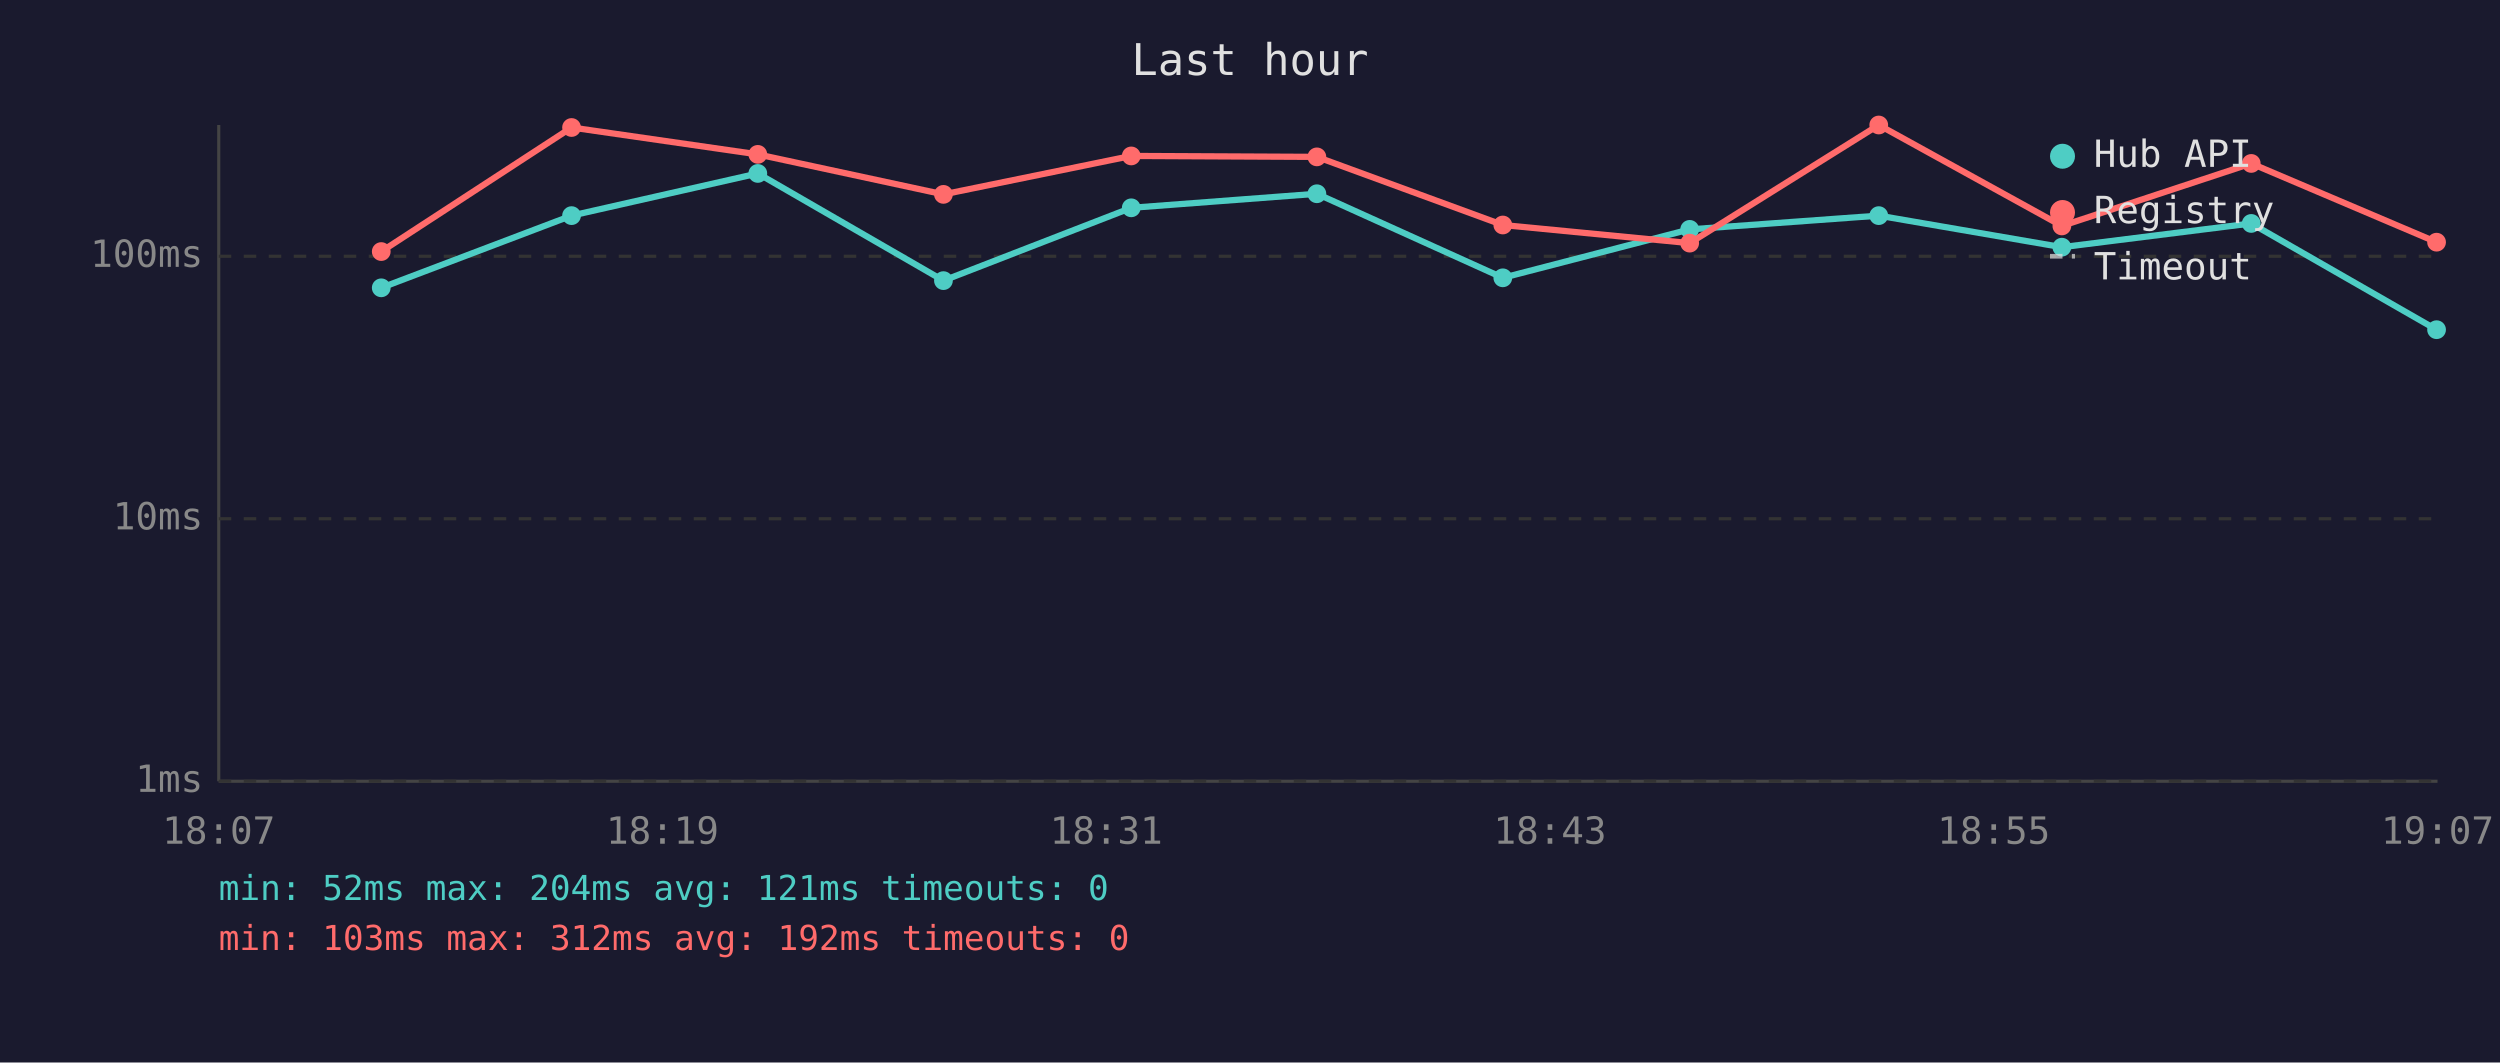
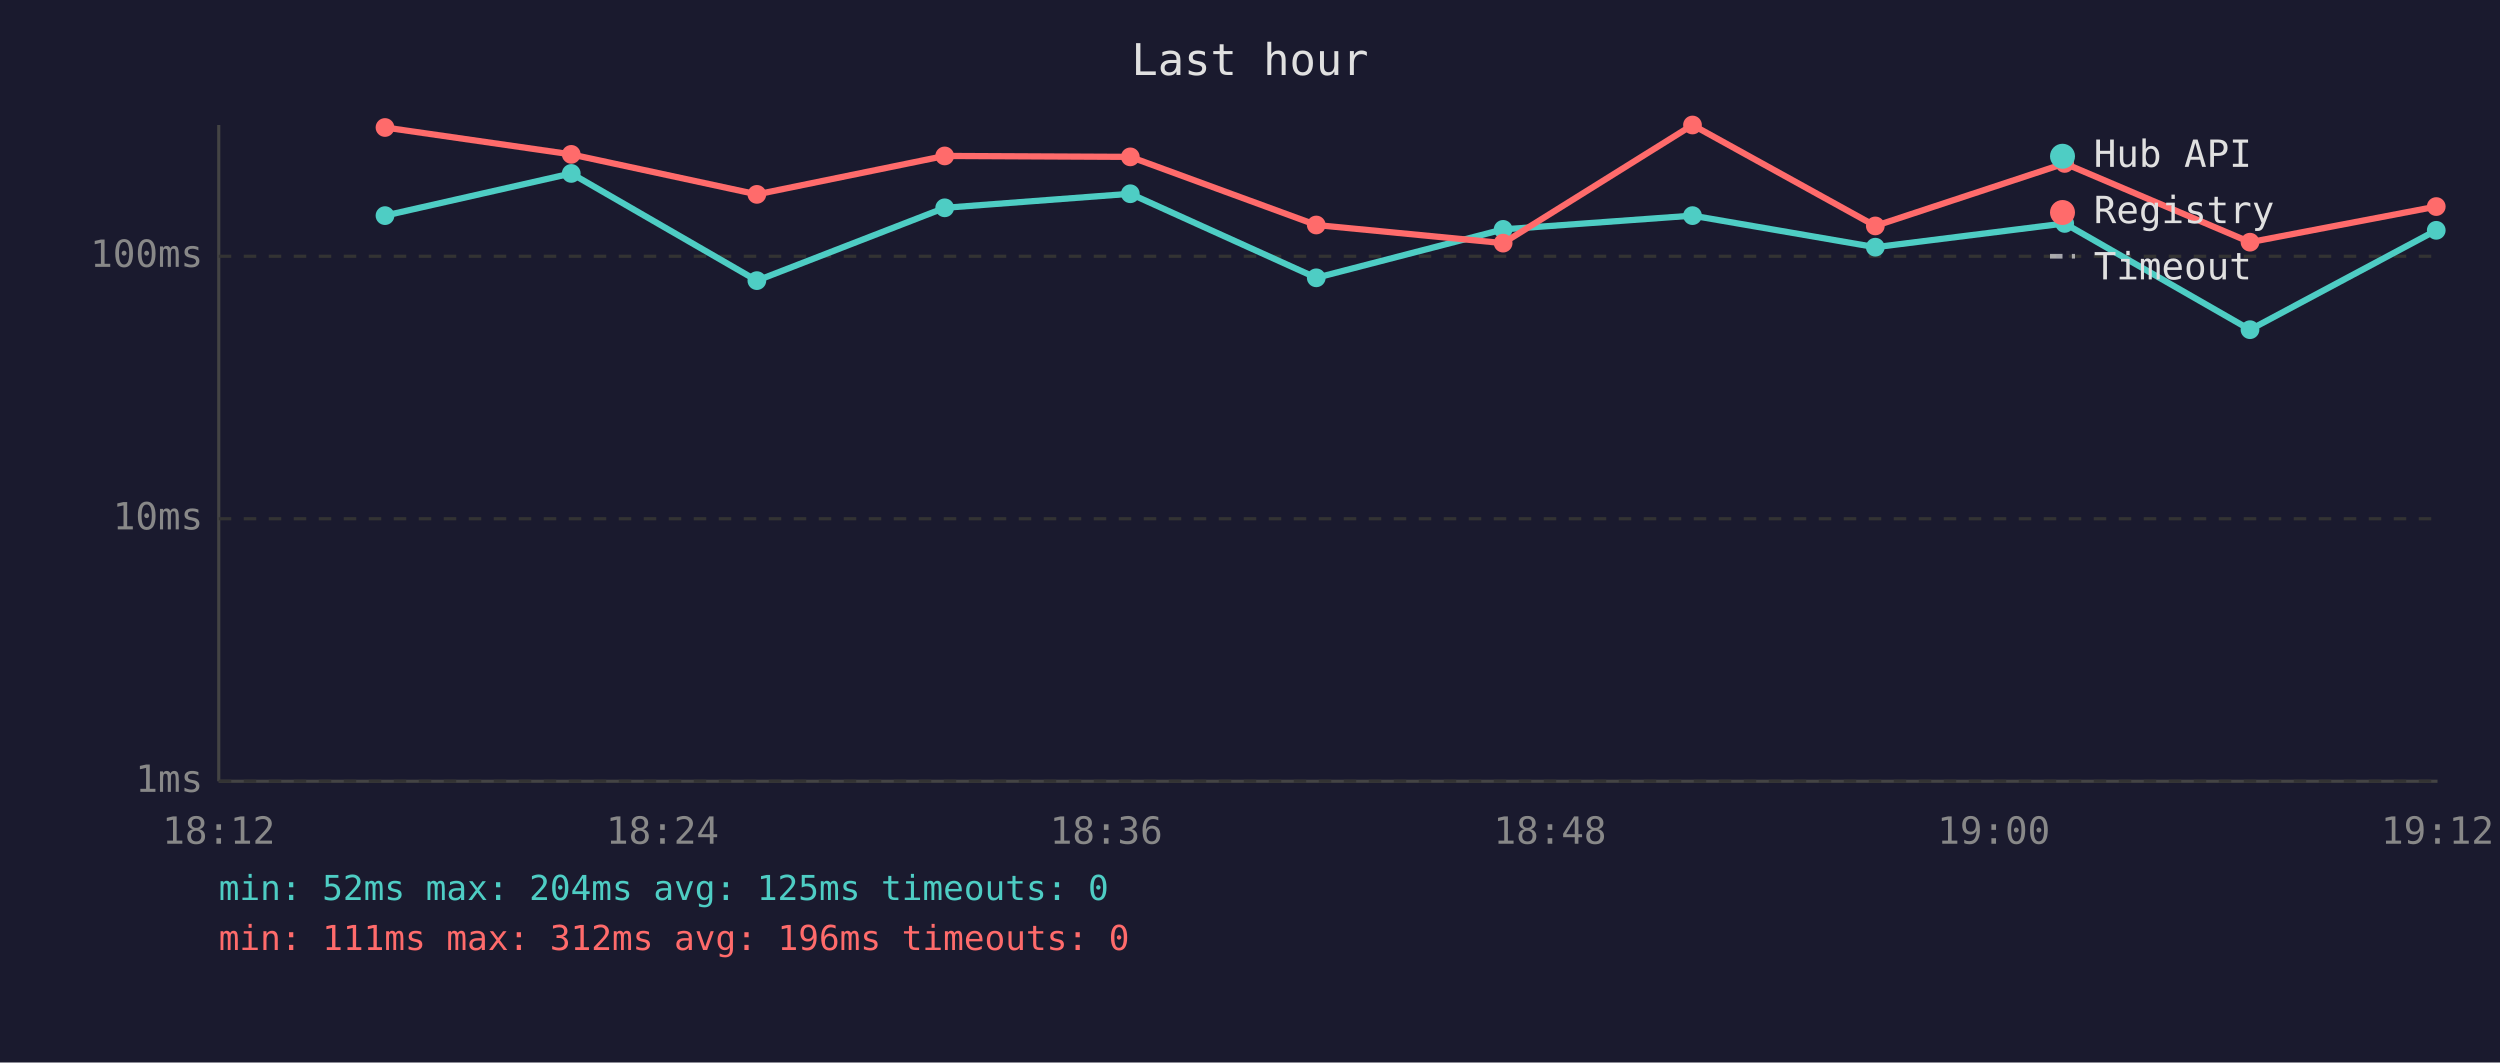
<svg xmlns="http://www.w3.org/2000/svg" viewBox="0 0 800 340" font-family="monospace" font-size="12">
  <rect width="800" height="340" fill="#1a1a2e" />
  <text x="400" y="24" fill="#e0e0e0" font-size="14" text-anchor="middle">Last hour</text>
  <line x1="70" y1="40" x2="70" y2="250" stroke="#444" stroke-width="1" />
  <line x1="70" y1="250" x2="780" y2="250" stroke="#444" stroke-width="1" />
  <line x1="70" y1="250" x2="780" y2="250" stroke="#333" stroke-width="1" stroke-dasharray="4" />
  <text x="65" y="250" fill="#888" text-anchor="end" dominant-baseline="middle">1ms</text>
  <line x1="70" y1="166" x2="780" y2="166" stroke="#333" stroke-width="1" stroke-dasharray="4" />
  <text x="65" y="166" fill="#888" text-anchor="end" dominant-baseline="middle">10ms</text>
  <line x1="70" y1="82" x2="780" y2="82" stroke="#333" stroke-width="1" stroke-dasharray="4" />
  <text x="65" y="82" fill="#888" text-anchor="end" dominant-baseline="middle">100ms</text>
-   <text x="70" y="270" fill="#888" text-anchor="middle">18:07</text>
-   <text x="212" y="270" fill="#888" text-anchor="middle">18:19</text>
-   <text x="354" y="270" fill="#888" text-anchor="middle">18:31</text>
-   <text x="496" y="270" fill="#888" text-anchor="middle">18:43</text>
-   <text x="638" y="270" fill="#888" text-anchor="middle">18:55</text>
-   <text x="780" y="270" fill="#888" text-anchor="middle">19:07</text>
-   <polyline points="122.0,92.1 182.9,69.0 242.5,55.5 301.9,89.8 362.0,66.5 421.4,62.0 480.9,88.9 540.7,73.4 601.2,69.0 659.8,79.1 720.4,71.5 779.7,105.5" fill="none" stroke="#4ecdc4" stroke-width="2" opacity="1" />
-   <circle cx="122.0" cy="92.1" r="3" fill="#4ecdc4" />
-   <circle cx="182.9" cy="69.0" r="3" fill="#4ecdc4" />
-   <circle cx="242.5" cy="55.5" r="3" fill="#4ecdc4" />
-   <circle cx="301.9" cy="89.8" r="3" fill="#4ecdc4" />
-   <circle cx="362.0" cy="66.5" r="3" fill="#4ecdc4" />
-   <circle cx="421.4" cy="62.0" r="3" fill="#4ecdc4" />
-   <circle cx="480.9" cy="88.9" r="3" fill="#4ecdc4" />
-   <circle cx="540.7" cy="73.4" r="3" fill="#4ecdc4" />
-   <circle cx="601.2" cy="69.0" r="3" fill="#4ecdc4" />
-   <circle cx="659.8" cy="79.1" r="3" fill="#4ecdc4" />
-   <circle cx="720.4" cy="71.5" r="3" fill="#4ecdc4" />
-   <circle cx="779.7" cy="105.5" r="3" fill="#4ecdc4" />
-   <polyline points="122.0,80.5 182.9,40.8 242.5,49.4 301.9,62.2 362.0,49.9 421.4,50.2 480.9,72.0 540.7,77.8 601.2,40.0 659.8,72.3 720.4,52.3 779.7,77.5" fill="none" stroke="#ff6b6b" stroke-width="2" opacity="1" />
-   <circle cx="122.0" cy="80.5" r="3" fill="#ff6b6b" />
-   <circle cx="182.9" cy="40.8" r="3" fill="#ff6b6b" />
-   <circle cx="242.5" cy="49.4" r="3" fill="#ff6b6b" />
-   <circle cx="301.9" cy="62.2" r="3" fill="#ff6b6b" />
-   <circle cx="362.0" cy="49.9" r="3" fill="#ff6b6b" />
-   <circle cx="421.4" cy="50.2" r="3" fill="#ff6b6b" />
-   <circle cx="480.9" cy="72.0" r="3" fill="#ff6b6b" />
-   <circle cx="540.7" cy="77.8" r="3" fill="#ff6b6b" />
-   <circle cx="601.2" cy="40.0" r="3" fill="#ff6b6b" />
-   <circle cx="659.8" cy="72.3" r="3" fill="#ff6b6b" />
-   <circle cx="720.4" cy="52.3" r="3" fill="#ff6b6b" />
-   <circle cx="779.7" cy="77.5" r="3" fill="#ff6b6b" />
+   <text x="70" y="270" fill="#888" text-anchor="middle">18:12</text>
+   <text x="212" y="270" fill="#888" text-anchor="middle">18:24</text>
+   <text x="354" y="270" fill="#888" text-anchor="middle">18:36</text>
+   <text x="496" y="270" fill="#888" text-anchor="middle">18:48</text>
+   <text x="638" y="270" fill="#888" text-anchor="middle">19:00</text>
+   <text x="780" y="270" fill="#888" text-anchor="middle">19:12</text>
+   <polyline points="123.2,69.0 182.8,55.5 242.2,89.8 302.3,66.5 361.7,62.0 421.2,88.9 481.0,73.4 541.6,69.0 600.1,79.1 660.7,71.5 720.0,105.5 779.6,73.7" fill="none" stroke="#4ecdc4" stroke-width="2" opacity="1" />
+   <circle cx="123.2" cy="69.0" r="3" fill="#4ecdc4" />
+   <circle cx="182.8" cy="55.5" r="3" fill="#4ecdc4" />
+   <circle cx="242.2" cy="89.8" r="3" fill="#4ecdc4" />
+   <circle cx="302.3" cy="66.5" r="3" fill="#4ecdc4" />
+   <circle cx="361.7" cy="62.0" r="3" fill="#4ecdc4" />
+   <circle cx="421.2" cy="88.9" r="3" fill="#4ecdc4" />
+   <circle cx="481.0" cy="73.4" r="3" fill="#4ecdc4" />
+   <circle cx="541.6" cy="69.0" r="3" fill="#4ecdc4" />
+   <circle cx="600.1" cy="79.1" r="3" fill="#4ecdc4" />
+   <circle cx="660.7" cy="71.5" r="3" fill="#4ecdc4" />
+   <circle cx="720.0" cy="105.5" r="3" fill="#4ecdc4" />
+   <circle cx="779.6" cy="73.7" r="3" fill="#4ecdc4" />
+   <polyline points="123.2,40.8 182.8,49.4 242.2,62.2 302.3,49.9 361.7,50.2 421.2,72.0 481.0,77.8 541.6,40.0 600.1,72.3 660.7,52.3 720.0,77.5 779.6,66.1" fill="none" stroke="#ff6b6b" stroke-width="2" opacity="1" />
+   <circle cx="123.2" cy="40.8" r="3" fill="#ff6b6b" />
+   <circle cx="182.8" cy="49.4" r="3" fill="#ff6b6b" />
+   <circle cx="242.2" cy="62.2" r="3" fill="#ff6b6b" />
+   <circle cx="302.3" cy="49.9" r="3" fill="#ff6b6b" />
+   <circle cx="361.7" cy="50.2" r="3" fill="#ff6b6b" />
+   <circle cx="421.2" cy="72.0" r="3" fill="#ff6b6b" />
+   <circle cx="481.0" cy="77.8" r="3" fill="#ff6b6b" />
+   <circle cx="541.6" cy="40.0" r="3" fill="#ff6b6b" />
+   <circle cx="600.1" cy="72.3" r="3" fill="#ff6b6b" />
+   <circle cx="660.7" cy="52.3" r="3" fill="#ff6b6b" />
+   <circle cx="720.0" cy="77.5" r="3" fill="#ff6b6b" />
+   <circle cx="779.6" cy="66.1" r="3" fill="#ff6b6b" />
  <circle cx="660" cy="50" r="4" fill="#4ecdc4" />
  <text x="670" y="50" fill="#e0e0e0" dominant-baseline="middle">Hub API</text>
  <circle cx="660" cy="68" r="4" fill="#ff6b6b" />
  <text x="670" y="68" fill="#e0e0e0" dominant-baseline="middle">Registry</text>
  <line x1="656" y1="82" x2="664" y2="82" stroke="#e0e0e0" stroke-width="1.5" stroke-dasharray="4,3" opacity="0.7" />
  <text x="670" y="86" fill="#e0e0e0" dominant-baseline="middle">Timeout</text>
-   <text x="70" y="288" fill="#4ecdc4" font-size="11">min: 52ms  max: 204ms  avg: 121ms  timeouts: 0</text>
-   <text x="70" y="304" fill="#ff6b6b" font-size="11">min: 103ms  max: 312ms  avg: 192ms  timeouts: 0</text>
+   <text x="70" y="288" fill="#4ecdc4" font-size="11">min: 52ms  max: 204ms  avg: 125ms  timeouts: 0</text>
+   <text x="70" y="304" fill="#ff6b6b" font-size="11">min: 111ms  max: 312ms  avg: 196ms  timeouts: 0</text>
</svg>
